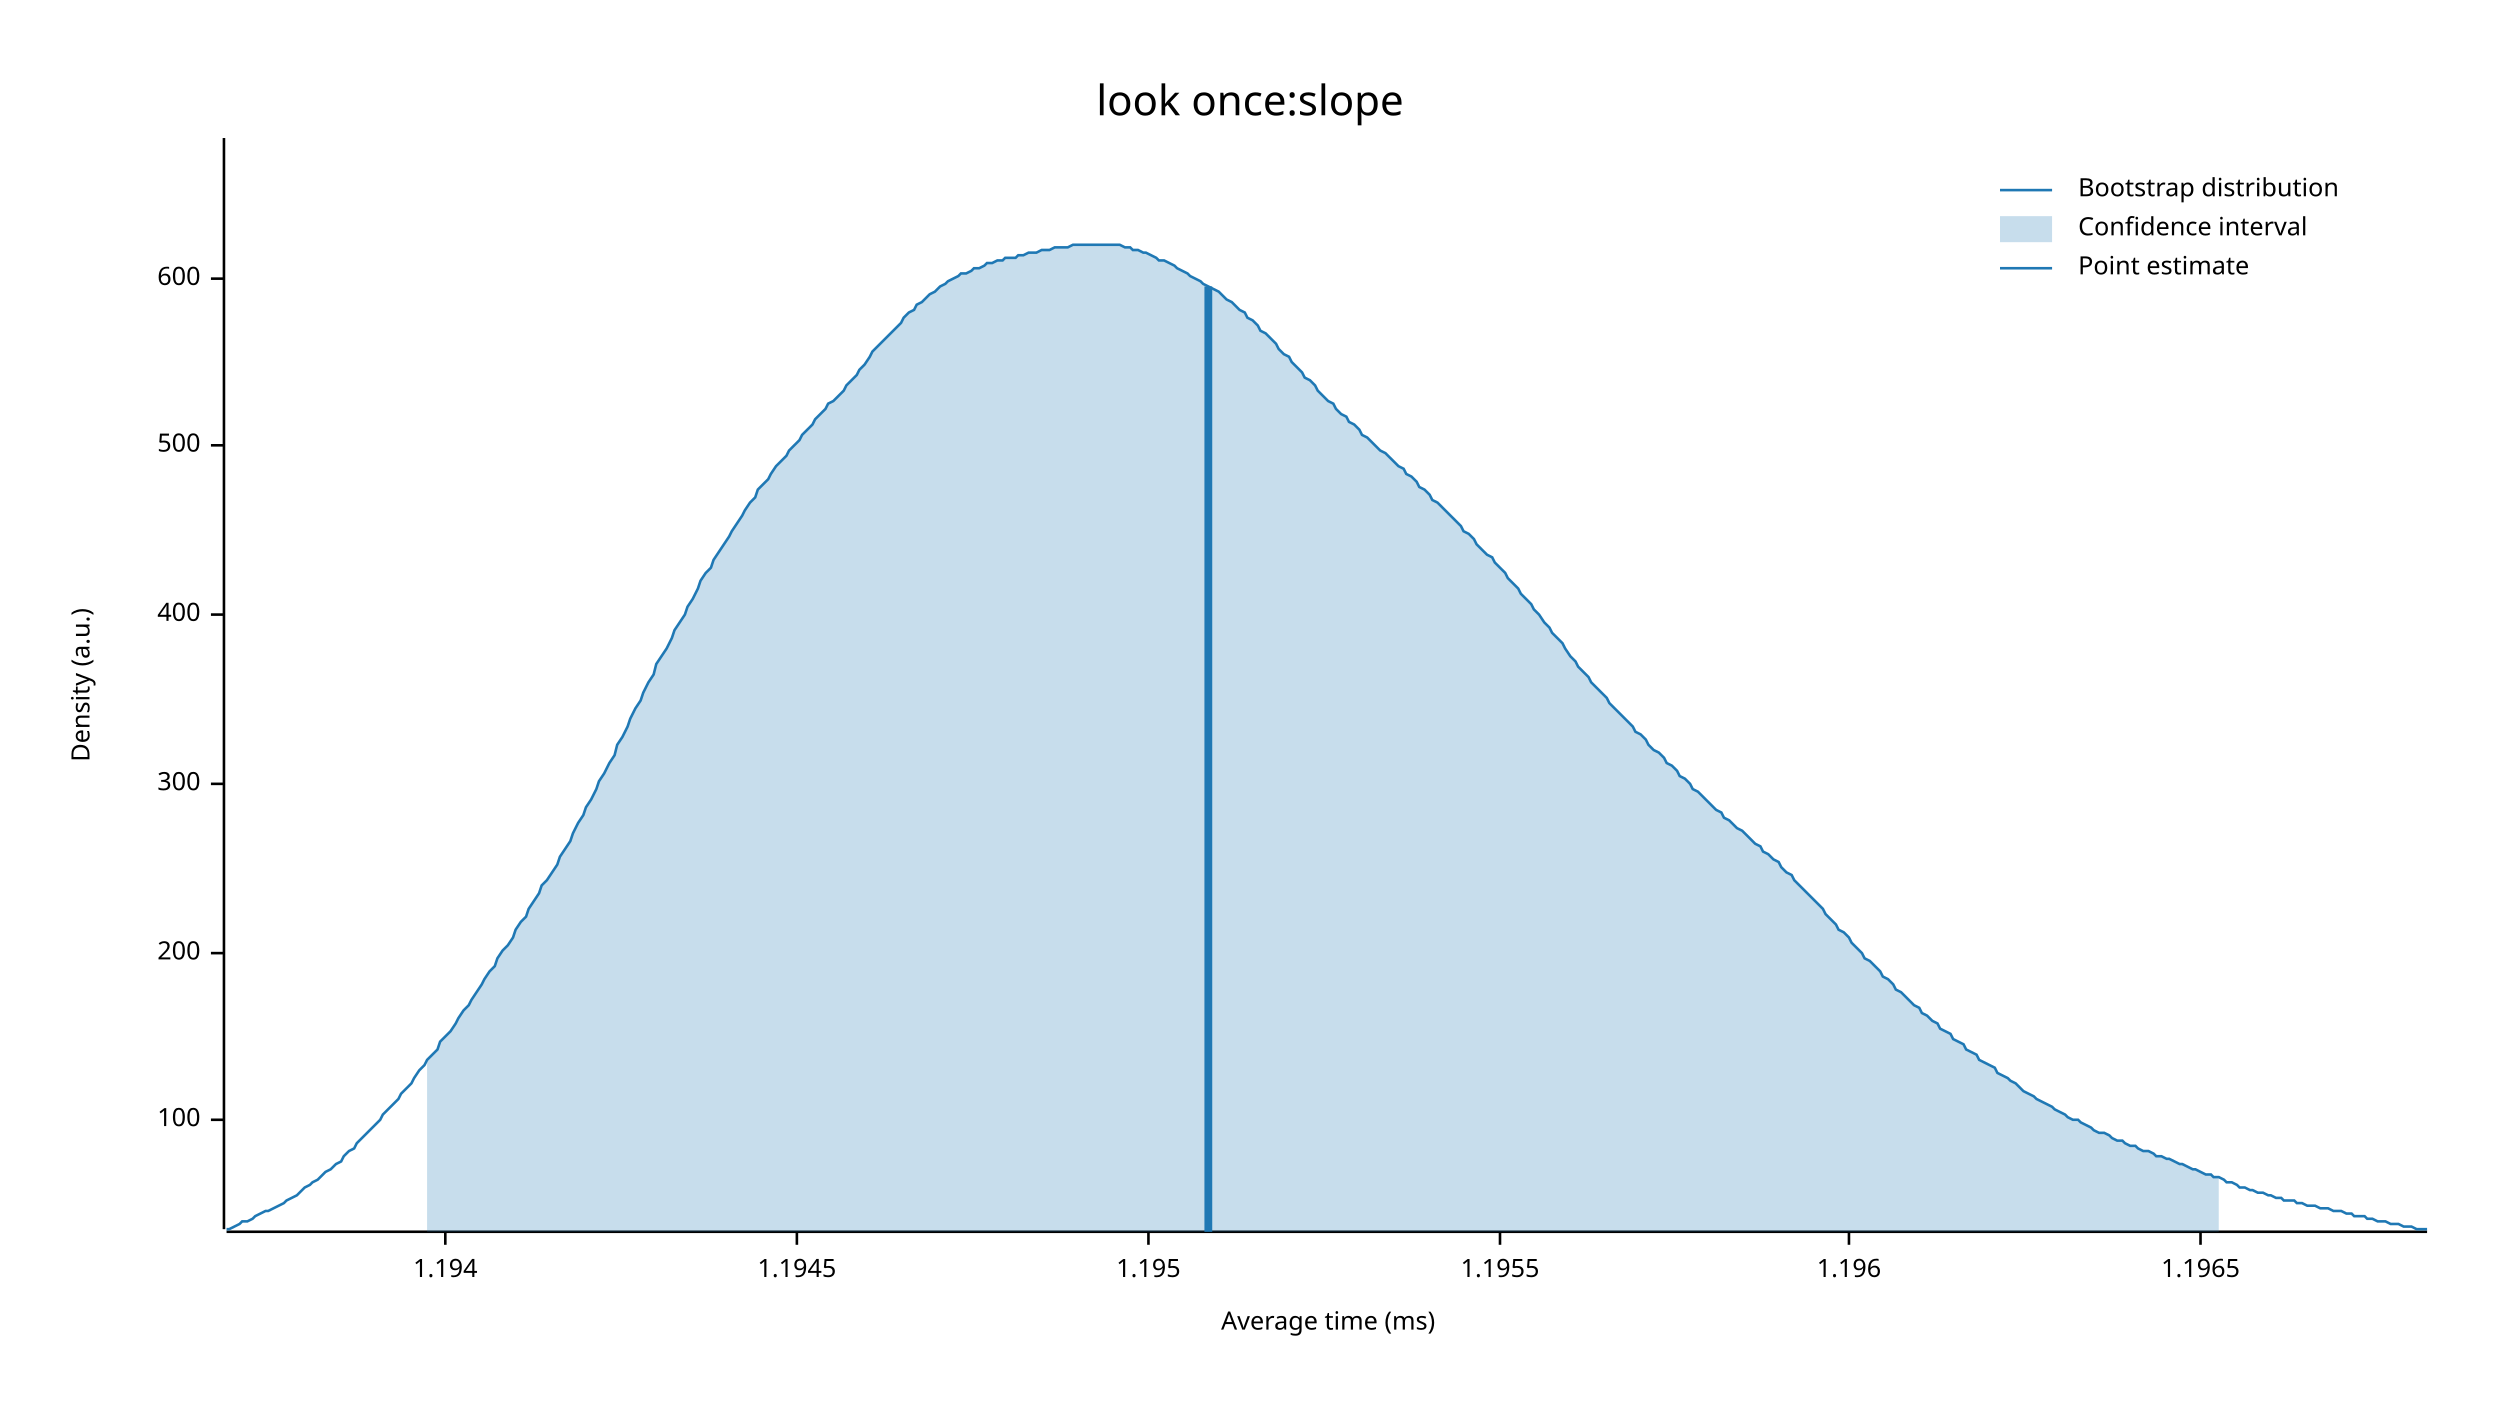
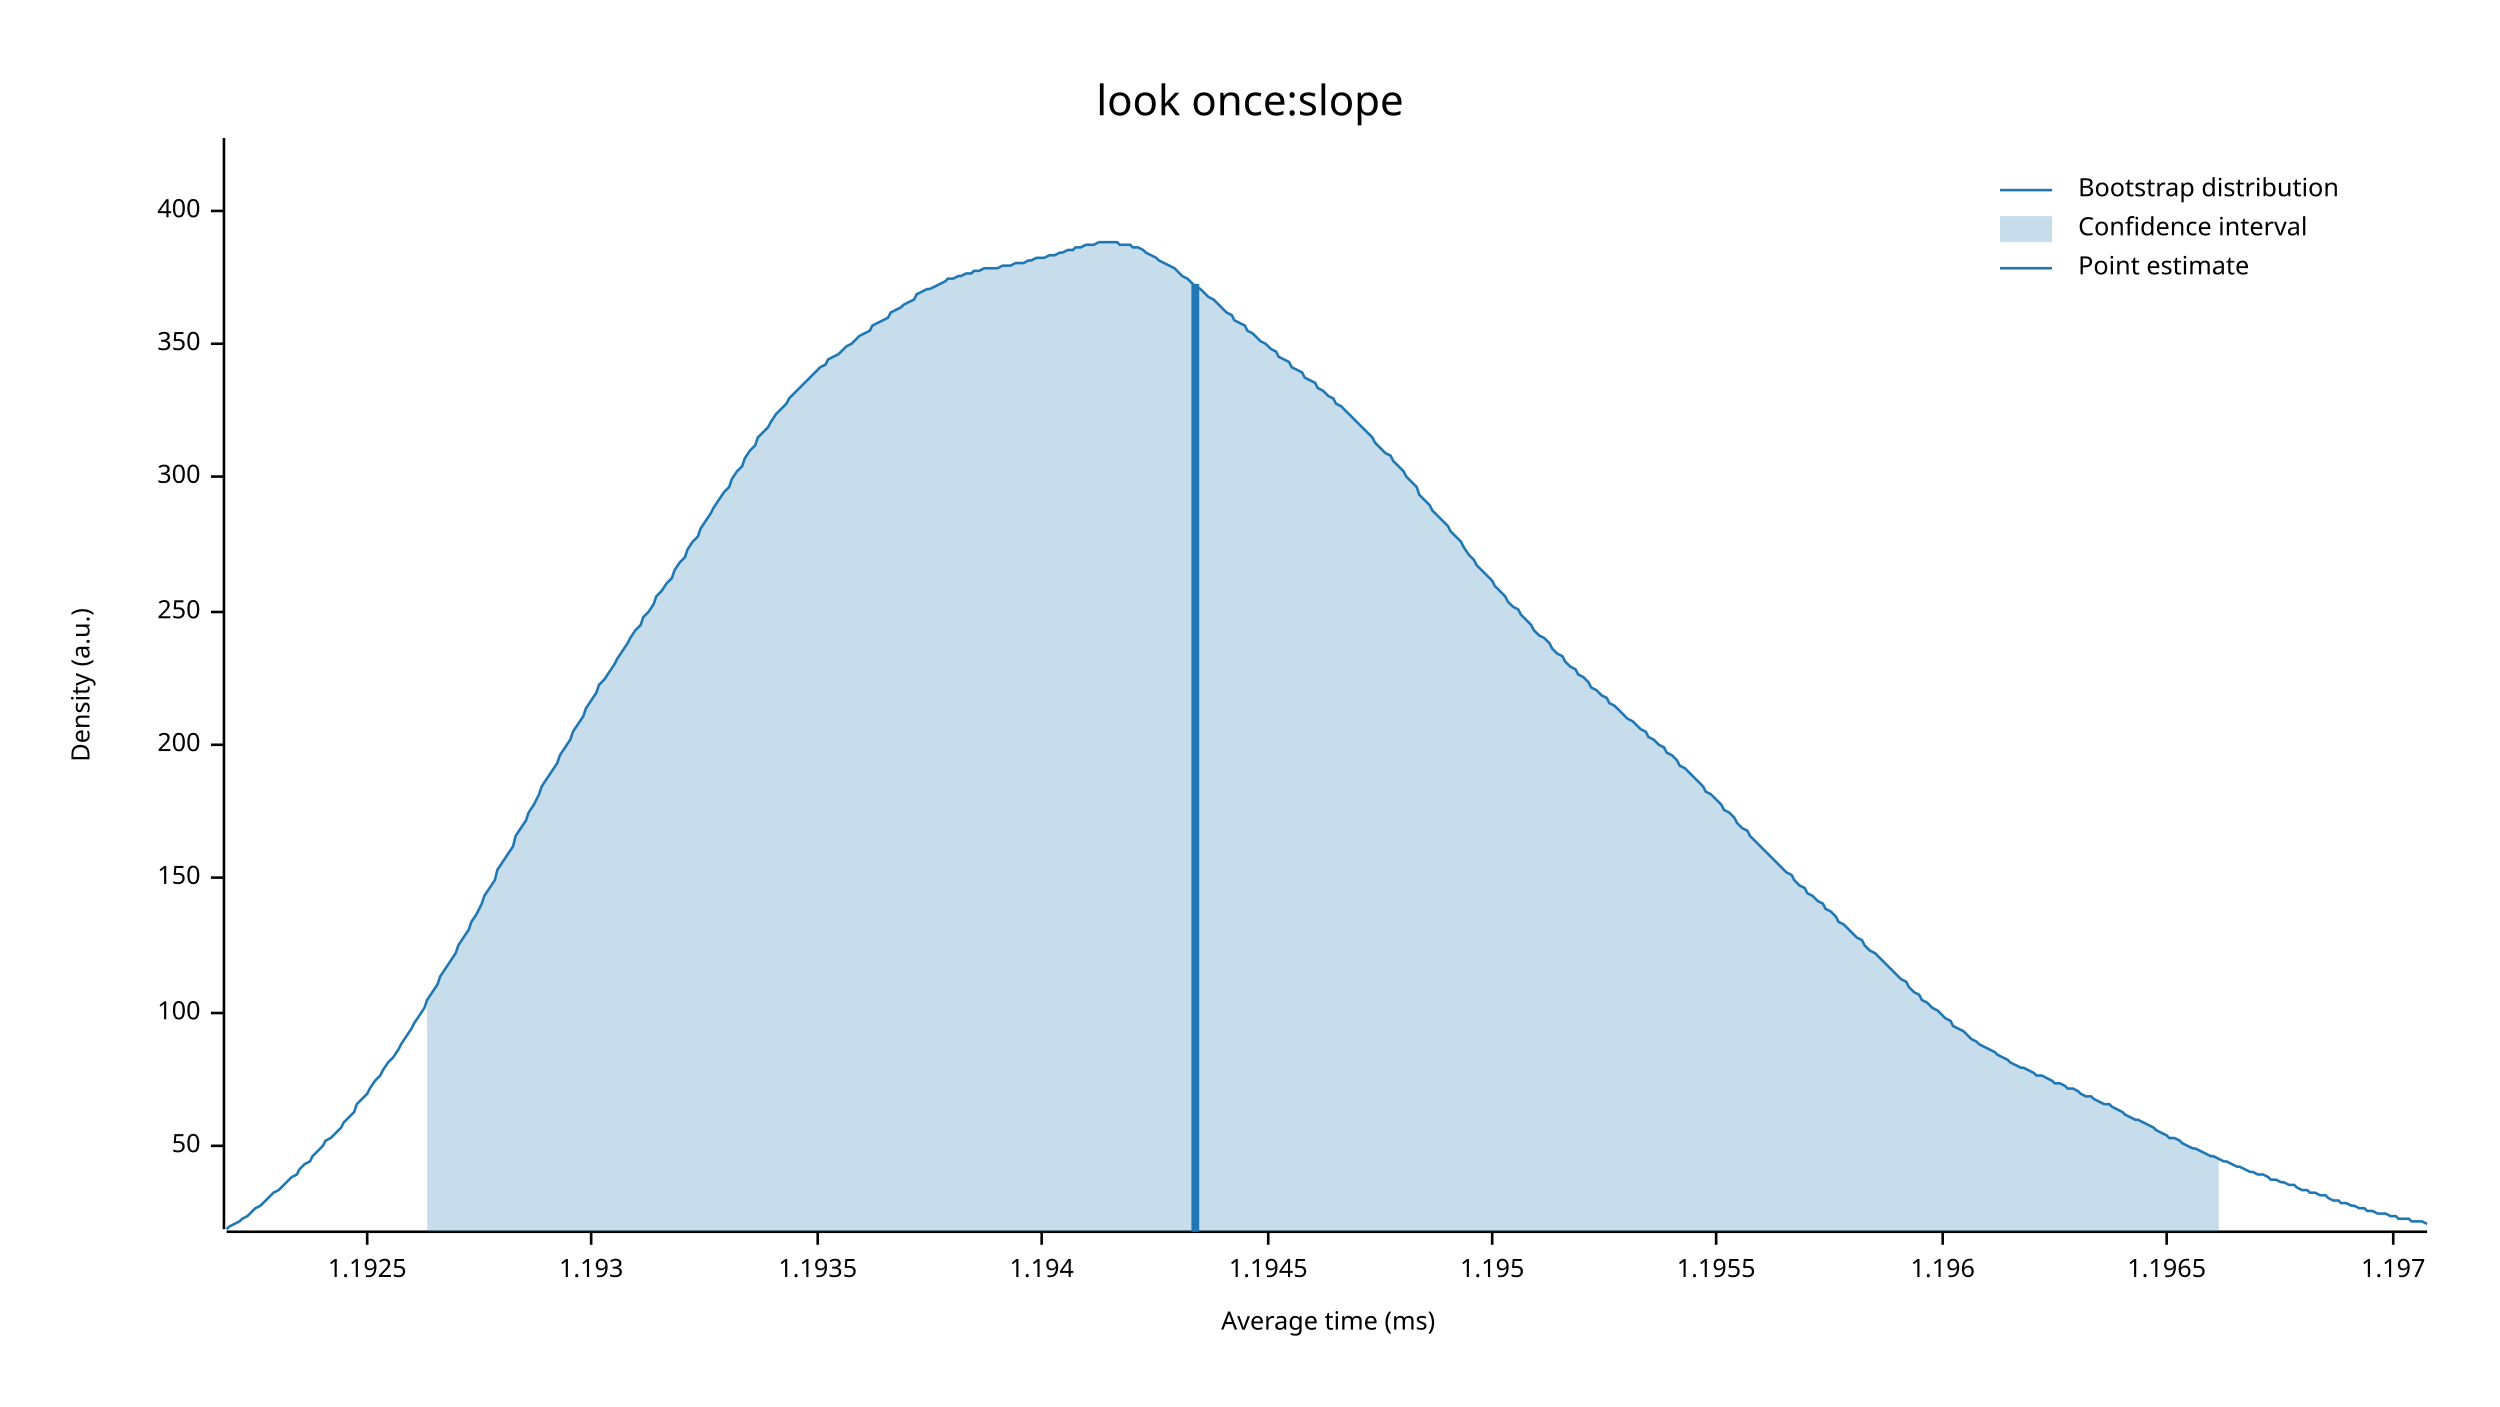
<svg xmlns="http://www.w3.org/2000/svg" width="960" height="540" viewBox="0 0 960 540">
  <text x="480" y="32" dy="0.76em" text-anchor="middle" font-family="sans-serif" font-size="16.129" opacity="1" fill="#000000">
look once:slope
</text>
  <text x="27" y="263" dy="0.76em" text-anchor="middle" font-family="sans-serif" font-size="9.677" opacity="1" fill="#000000" transform="rotate(270, 27, 263)">
Density (a.u.)
</text>
  <text x="510" y="513" dy="-0.5ex" text-anchor="middle" font-family="sans-serif" font-size="9.677" opacity="1" fill="#000000">
Average time (ms)
</text>
  <polyline fill="none" opacity="1" stroke="#000000" stroke-width="1" points="86,53 86,472 " />
-   <text x="77" y="430" dy="0.5ex" text-anchor="end" font-family="sans-serif" font-size="9.677" opacity="1" fill="#000000">
+   <text x="77" y="440" dy="0.5ex" text-anchor="end" font-family="sans-serif" font-size="9.677" opacity="1" fill="#000000">
+ 50
+ </text>
+   <polyline fill="none" opacity="1" stroke="#000000" stroke-width="1" points="81,440 86,440 " />
+   <text x="77" y="389" dy="0.5ex" text-anchor="end" font-family="sans-serif" font-size="9.677" opacity="1" fill="#000000">
100
</text>
-   <polyline fill="none" opacity="1" stroke="#000000" stroke-width="1" points="81,430 86,430 " />
-   <text x="77" y="366" dy="0.5ex" text-anchor="end" font-family="sans-serif" font-size="9.677" opacity="1" fill="#000000">
+   <polyline fill="none" opacity="1" stroke="#000000" stroke-width="1" points="81,389 86,389 " />
+   <text x="77" y="337" dy="0.5ex" text-anchor="end" font-family="sans-serif" font-size="9.677" opacity="1" fill="#000000">
+ 150
+ </text>
+   <polyline fill="none" opacity="1" stroke="#000000" stroke-width="1" points="81,337 86,337 " />
+   <text x="77" y="286" dy="0.5ex" text-anchor="end" font-family="sans-serif" font-size="9.677" opacity="1" fill="#000000">
200
</text>
-   <polyline fill="none" opacity="1" stroke="#000000" stroke-width="1" points="81,366 86,366 " />
-   <text x="77" y="301" dy="0.5ex" text-anchor="end" font-family="sans-serif" font-size="9.677" opacity="1" fill="#000000">
+   <polyline fill="none" opacity="1" stroke="#000000" stroke-width="1" points="81,286 86,286 " />
+   <text x="77" y="235" dy="0.5ex" text-anchor="end" font-family="sans-serif" font-size="9.677" opacity="1" fill="#000000">
+ 250
+ </text>
+   <polyline fill="none" opacity="1" stroke="#000000" stroke-width="1" points="81,235 86,235 " />
+   <text x="77" y="183" dy="0.5ex" text-anchor="end" font-family="sans-serif" font-size="9.677" opacity="1" fill="#000000">
300
</text>
-   <polyline fill="none" opacity="1" stroke="#000000" stroke-width="1" points="81,301 86,301 " />
-   <text x="77" y="236" dy="0.5ex" text-anchor="end" font-family="sans-serif" font-size="9.677" opacity="1" fill="#000000">
+   <polyline fill="none" opacity="1" stroke="#000000" stroke-width="1" points="81,183 86,183 " />
+   <text x="77" y="132" dy="0.5ex" text-anchor="end" font-family="sans-serif" font-size="9.677" opacity="1" fill="#000000">
+ 350
+ </text>
+   <polyline fill="none" opacity="1" stroke="#000000" stroke-width="1" points="81,132 86,132 " />
+   <text x="77" y="81" dy="0.5ex" text-anchor="end" font-family="sans-serif" font-size="9.677" opacity="1" fill="#000000">
400
</text>
-   <polyline fill="none" opacity="1" stroke="#000000" stroke-width="1" points="81,236 86,236 " />
-   <text x="77" y="171" dy="0.5ex" text-anchor="end" font-family="sans-serif" font-size="9.677" opacity="1" fill="#000000">
- 500
+   <polyline fill="none" opacity="1" stroke="#000000" stroke-width="1" points="81,81 86,81 " />
+   <polyline fill="none" opacity="1" stroke="#000000" stroke-width="1" points="87,473 932,473 " />
+   <text x="141" y="483" dy="0.76em" text-anchor="middle" font-family="sans-serif" font-size="9.677" opacity="1" fill="#000000">
+ 1.1925
</text>
-   <polyline fill="none" opacity="1" stroke="#000000" stroke-width="1" points="81,171 86,171 " />
-   <text x="77" y="107" dy="0.5ex" text-anchor="end" font-family="sans-serif" font-size="9.677" opacity="1" fill="#000000">
- 600
+   <polyline fill="none" opacity="1" stroke="#000000" stroke-width="1" points="141,473 141,478 " />
+   <text x="227" y="483" dy="0.76em" text-anchor="middle" font-family="sans-serif" font-size="9.677" opacity="1" fill="#000000">
+ 1.193
</text>
-   <polyline fill="none" opacity="1" stroke="#000000" stroke-width="1" points="81,107 86,107 " />
-   <polyline fill="none" opacity="1" stroke="#000000" stroke-width="1" points="87,473 932,473 " />
-   <text x="171" y="483" dy="0.76em" text-anchor="middle" font-family="sans-serif" font-size="9.677" opacity="1" fill="#000000">
+   <polyline fill="none" opacity="1" stroke="#000000" stroke-width="1" points="227,473 227,478 " />
+   <text x="314" y="483" dy="0.76em" text-anchor="middle" font-family="sans-serif" font-size="9.677" opacity="1" fill="#000000">
+ 1.1935
+ </text>
+   <polyline fill="none" opacity="1" stroke="#000000" stroke-width="1" points="314,473 314,478 " />
+   <text x="400" y="483" dy="0.76em" text-anchor="middle" font-family="sans-serif" font-size="9.677" opacity="1" fill="#000000">
1.194
</text>
-   <polyline fill="none" opacity="1" stroke="#000000" stroke-width="1" points="171,473 171,478 " />
-   <text x="306" y="483" dy="0.76em" text-anchor="middle" font-family="sans-serif" font-size="9.677" opacity="1" fill="#000000">
+   <polyline fill="none" opacity="1" stroke="#000000" stroke-width="1" points="400,473 400,478 " />
+   <text x="487" y="483" dy="0.76em" text-anchor="middle" font-family="sans-serif" font-size="9.677" opacity="1" fill="#000000">
1.1945
</text>
-   <polyline fill="none" opacity="1" stroke="#000000" stroke-width="1" points="306,473 306,478 " />
-   <text x="441" y="483" dy="0.76em" text-anchor="middle" font-family="sans-serif" font-size="9.677" opacity="1" fill="#000000">
+   <polyline fill="none" opacity="1" stroke="#000000" stroke-width="1" points="487,473 487,478 " />
+   <text x="573" y="483" dy="0.76em" text-anchor="middle" font-family="sans-serif" font-size="9.677" opacity="1" fill="#000000">
1.195
</text>
-   <polyline fill="none" opacity="1" stroke="#000000" stroke-width="1" points="441,473 441,478 " />
-   <text x="576" y="483" dy="0.76em" text-anchor="middle" font-family="sans-serif" font-size="9.677" opacity="1" fill="#000000">
+   <polyline fill="none" opacity="1" stroke="#000000" stroke-width="1" points="573,473 573,478 " />
+   <text x="659" y="483" dy="0.76em" text-anchor="middle" font-family="sans-serif" font-size="9.677" opacity="1" fill="#000000">
1.1955
</text>
-   <polyline fill="none" opacity="1" stroke="#000000" stroke-width="1" points="576,473 576,478 " />
-   <text x="710" y="483" dy="0.76em" text-anchor="middle" font-family="sans-serif" font-size="9.677" opacity="1" fill="#000000">
+   <polyline fill="none" opacity="1" stroke="#000000" stroke-width="1" points="659,473 659,478 " />
+   <text x="746" y="483" dy="0.76em" text-anchor="middle" font-family="sans-serif" font-size="9.677" opacity="1" fill="#000000">
1.196
</text>
-   <polyline fill="none" opacity="1" stroke="#000000" stroke-width="1" points="710,473 710,478 " />
-   <text x="845" y="483" dy="0.76em" text-anchor="middle" font-family="sans-serif" font-size="9.677" opacity="1" fill="#000000">
+   <polyline fill="none" opacity="1" stroke="#000000" stroke-width="1" points="746,473 746,478 " />
+   <text x="832" y="483" dy="0.76em" text-anchor="middle" font-family="sans-serif" font-size="9.677" opacity="1" fill="#000000">
1.1965
</text>
-   <polyline fill="none" opacity="1" stroke="#000000" stroke-width="1" points="845,473 845,478 " />
-   <polyline fill="none" opacity="1" stroke="#1F78B4" stroke-width="1" points="87,472 88,472 90,471 92,470 93,469 95,469 97,468 98,467 100,466 102,465 103,465 105,464 107,463 109,462 110,461 112,460 114,459 115,458 117,456 119,455 120,454 122,453 124,451 125,450 127,449 129,447 131,446 132,444 134,442 136,441 137,439 139,437 141,435 142,434 144,432 146,430 147,428 149,426 151,424 153,422 154,420 156,418 158,416 159,414 161,411 163,409 164,407 166,405 168,403 169,400 171,398 173,396 175,393 176,391 178,388 180,386 181,384 183,381 185,378 186,376 188,373 190,371 191,368 193,365 195,363 197,360 198,357 200,354 202,352 203,349 205,346 207,343 208,340 210,338 212,335 214,332 215,329 217,326 219,323 220,320 222,316 224,313 225,310 227,307 229,303 230,300 232,297 234,293 236,290 237,286 239,283 241,279 242,276 244,272 246,269 247,266 249,262 251,259 252,255 254,252 256,249 258,245 259,242 261,239 263,236 264,233 266,230 268,226 269,223 271,220 273,218 274,215 276,212 278,209 280,206 281,204 283,201 285,198 286,196 288,193 290,191 291,188 293,186 295,184 296,182 298,179 300,177 302,175 303,173 305,171 307,169 308,167 310,165 312,163 313,161 315,159 317,157 318,155 320,154 322,152 324,150 325,148 327,146 329,144 330,142 332,140 334,137 335,135 337,133 339,131 341,129 342,128 344,126 346,124 347,122 349,120 351,119 352,117 354,116 356,114 357,113 359,112 361,110 363,109 364,108 366,107 368,106 369,105 371,105 373,104 374,103 376,103 378,102 379,101 381,101 383,100 385,100 386,99 388,99 390,99 391,98 393,98 395,97 396,97 398,97 400,96 401,96 403,96 405,95 407,95 408,95 410,95 412,94 413,94 415,94 417,94 418,94 420,94 422,94 423,94 425,94 427,94 429,94 430,94 432,95 434,95 435,96 437,96 439,97 440,97 442,98 444,99 445,100 447,100 449,101 451,102 452,103 454,104 456,105 457,106 459,107 461,108 462,109 464,110 466,111 468,112 469,113 471,115 473,116 474,117 476,119 478,120 479,122 481,123 483,125 484,127 486,128 488,130 490,132 491,134 493,136 495,137 496,139 498,141 500,143 501,145 503,146 505,148 506,150 508,152 510,154 512,155 513,157 515,159 517,160 518,162 520,163 522,165 523,167 525,168 527,170 528,171 530,173 532,174 534,176 535,177 537,179 539,180 540,182 542,183 544,185 545,187 547,188 549,190 550,192 552,193 554,195 556,197 557,198 559,200 561,202 562,204 564,205 566,207 567,209 569,211 571,213 573,214 574,216 576,218 578,220 579,222 581,224 583,226 584,228 586,230 588,232 589,234 591,236 593,239 595,241 596,243 598,245 600,247 601,249 603,252 605,254 606,256 608,258 610,260 611,262 613,264 615,266 617,268 618,270 620,272 622,274 623,275 625,277 627,279 628,281 630,282 632,284 633,286 635,288 637,289 639,291 640,293 642,294 644,296 645,298 647,299 649,301 650,303 652,304 654,306 655,307 657,309 659,311 661,312 662,314 664,315 666,317 667,318 669,319 671,321 672,322 674,324 676,325 677,327 679,328 681,330 683,331 684,333 686,335 688,336 689,338 691,340 693,342 694,343 696,345 698,347 700,349 701,351 703,353 705,355 706,357 708,358 710,360 711,362 713,364 715,366 716,368 718,369 720,371 722,373 723,375 725,376 727,378 728,380 730,381 732,383 733,384 735,386 737,387 738,389 740,390 742,392 744,393 745,395 747,396 749,397 750,399 752,400 754,401 755,403 757,404 759,405 760,407 762,408 764,409 766,410 767,412 769,413 771,414 772,415 774,416 776,418 777,419 779,420 781,421 782,422 784,423 786,424 788,425 789,426 791,427 793,428 794,429 796,430 798,430 799,431 801,432 803,433 804,434 806,435 808,435 810,436 811,437 813,438 815,438 816,439 818,440 820,440 821,441 823,442 825,442 827,443 828,444 830,444 832,445 833,445 835,446 837,447 838,447 840,448 842,449 843,449 845,450 847,451 849,451 850,452 852,452 854,453 855,454 857,454 859,455 860,456 862,456 864,457 865,457 867,458 869,458 871,459 872,459 874,460 876,460 877,461 879,461 881,461 882,462 884,462 886,463 887,463 889,463 891,464 893,464 894,464 896,465 898,465 899,465 901,466 903,466 904,467 906,467 908,467 909,468 911,468 913,469 915,469 916,469 918,470 920,470 921,470 923,471 925,471 926,471 928,472 930,472 932,472 " />
-   <polygon opacity="0.25" fill="#1F78B4" points="164,407 166,405 168,403 169,400 171,398 173,396 175,393 176,391 178,388 180,386 181,384 183,381 185,378 186,376 188,373 190,371 191,368 193,365 195,363 197,360 198,357 200,354 202,352 203,349 205,346 207,343 208,340 210,338 212,335 214,332 215,329 217,326 219,323 220,320 222,316 224,313 225,310 227,307 229,303 230,300 232,297 234,293 236,290 237,286 239,283 241,279 242,276 244,272 246,269 247,266 249,262 251,259 252,255 254,252 256,249 258,245 259,242 261,239 263,236 264,233 266,230 268,226 269,223 271,220 273,218 274,215 276,212 278,209 280,206 281,204 283,201 285,198 286,196 288,193 290,191 291,188 293,186 295,184 296,182 298,179 300,177 302,175 303,173 305,171 307,169 308,167 310,165 312,163 313,161 315,159 317,157 318,155 320,154 322,152 324,150 325,148 327,146 329,144 330,142 332,140 334,137 335,135 337,133 339,131 341,129 342,128 344,126 346,124 347,122 349,120 351,119 352,117 354,116 356,114 357,113 359,112 361,110 363,109 364,108 366,107 368,106 369,105 371,105 373,104 374,103 376,103 378,102 379,101 381,101 383,100 385,100 386,99 388,99 390,99 391,98 393,98 395,97 396,97 398,97 400,96 401,96 403,96 405,95 407,95 408,95 410,95 412,94 413,94 415,94 417,94 418,94 420,94 422,94 423,94 425,94 427,94 429,94 430,94 432,95 434,95 435,96 437,96 439,97 440,97 442,98 444,99 445,100 447,100 449,101 451,102 452,103 454,104 456,105 457,106 459,107 461,108 462,109 464,110 466,111 468,112 469,113 471,115 473,116 474,117 476,119 478,120 479,122 481,123 483,125 484,127 486,128 488,130 490,132 491,134 493,136 495,137 496,139 498,141 500,143 501,145 503,146 505,148 506,150 508,152 510,154 512,155 513,157 515,159 517,160 518,162 520,163 522,165 523,167 525,168 527,170 528,171 530,173 532,174 534,176 535,177 537,179 539,180 540,182 542,183 544,185 545,187 547,188 549,190 550,192 552,193 554,195 556,197 557,198 559,200 561,202 562,204 564,205 566,207 567,209 569,211 571,213 573,214 574,216 576,218 578,220 579,222 581,224 583,226 584,228 586,230 588,232 589,234 591,236 593,239 595,241 596,243 598,245 600,247 601,249 603,252 605,254 606,256 608,258 610,260 611,262 613,264 615,266 617,268 618,270 620,272 622,274 623,275 625,277 627,279 628,281 630,282 632,284 633,286 635,288 637,289 639,291 640,293 642,294 644,296 645,298 647,299 649,301 650,303 652,304 654,306 655,307 657,309 659,311 661,312 662,314 664,315 666,317 667,318 669,319 671,321 672,322 674,324 676,325 677,327 679,328 681,330 683,331 684,333 686,335 688,336 689,338 691,340 693,342 694,343 696,345 698,347 700,349 701,351 703,353 705,355 706,357 708,358 710,360 711,362 713,364 715,366 716,368 718,369 720,371 722,373 723,375 725,376 727,378 728,380 730,381 732,383 733,384 735,386 737,387 738,389 740,390 742,392 744,393 745,395 747,396 749,397 750,399 752,400 754,401 755,403 757,404 759,405 760,407 762,408 764,409 766,410 767,412 769,413 771,414 772,415 774,416 776,418 777,419 779,420 781,421 782,422 784,423 786,424 788,425 789,426 791,427 793,428 794,429 796,430 798,430 799,431 801,432 803,433 804,434 806,435 808,435 810,436 811,437 813,438 815,438 816,439 818,440 820,440 821,441 823,442 825,442 827,443 828,444 830,444 832,445 833,445 835,446 837,447 838,447 840,448 842,449 843,449 845,450 847,451 849,451 850,452 852,452 852,473 164,473 " />
-   <polyline fill="none" opacity="1" stroke="#1F78B4" stroke-width="3" points="464,473 464,110 " />
+   <polyline fill="none" opacity="1" stroke="#000000" stroke-width="1" points="832,473 832,478 " />
+   <text x="919" y="483" dy="0.76em" text-anchor="middle" font-family="sans-serif" font-size="9.677" opacity="1" fill="#000000">
+ 1.197
+ </text>
+   <polyline fill="none" opacity="1" stroke="#000000" stroke-width="1" points="919,473 919,478 " />
+   <polyline fill="none" opacity="1" stroke="#1F78B4" stroke-width="1" points="87,472 88,471 90,470 92,469 93,468 95,467 97,465 98,464 100,463 102,461 103,460 105,458 107,457 109,455 110,454 112,452 114,451 115,449 117,447 119,446 120,444 122,442 124,440 125,438 127,437 129,435 131,433 132,431 134,429 136,427 137,424 139,422 141,420 142,418 144,415 146,413 147,411 149,408 151,406 153,403 154,401 156,398 158,395 159,393 161,390 163,387 164,384 166,381 168,378 169,375 171,372 173,369 175,366 176,363 178,360 180,357 181,354 183,351 185,347 186,344 188,341 190,338 191,334 193,331 195,328 197,325 198,321 200,318 202,315 203,312 205,309 207,305 208,302 210,299 212,296 214,293 215,290 217,287 219,284 220,281 222,278 224,275 225,272 227,269 229,266 230,263 232,261 234,258 236,255 237,253 239,250 241,247 242,245 244,242 246,240 247,237 249,235 251,232 252,229 254,227 256,224 258,222 259,219 261,216 263,214 264,211 266,208 268,206 269,203 271,200 273,197 274,195 276,192 278,189 280,187 281,184 283,181 285,179 286,176 288,173 290,171 291,168 293,166 295,164 296,162 298,159 300,157 302,155 303,153 305,151 307,149 308,148 310,146 312,144 313,143 315,141 317,140 318,138 320,137 322,136 324,134 325,133 327,132 329,130 330,129 332,128 334,127 335,125 337,124 339,123 341,122 342,120 344,119 346,118 347,117 349,116 351,115 352,113 354,112 356,111 357,111 359,110 361,109 363,108 364,107 366,107 368,106 369,106 371,105 373,105 374,104 376,104 378,103 379,103 381,103 383,103 385,102 386,102 388,102 390,101 391,101 393,101 395,100 396,100 398,99 400,99 401,99 403,98 405,98 407,97 408,97 410,96 412,96 413,95 415,95 417,94 418,94 420,94 422,93 423,93 425,93 427,93 429,93 430,94 432,94 434,94 435,95 437,95 439,96 440,97 442,98 444,99 445,100 447,101 449,102 451,103 452,104 454,106 456,107 457,108 459,110 461,111 462,112 464,114 466,115 468,117 469,118 471,120 473,121 474,123 476,124 478,125 479,127 481,128 483,130 484,131 486,132 488,134 490,135 491,137 493,138 495,139 496,141 498,142 500,143 501,145 503,146 505,147 506,149 508,150 510,152 512,153 513,155 515,156 517,158 518,159 520,161 522,163 523,164 525,166 527,168 528,170 530,172 532,174 534,175 535,177 537,179 539,181 540,183 542,185 544,187 545,190 547,192 549,194 550,196 552,198 554,200 556,202 557,204 559,206 561,208 562,210 564,213 566,215 567,217 569,219 571,221 573,223 574,225 576,227 578,229 579,231 581,233 583,234 584,236 586,238 588,240 589,242 591,244 593,245 595,247 596,249 598,251 600,252 601,254 603,256 605,257 606,259 608,260 610,262 611,264 613,265 615,267 617,268 618,270 620,271 622,273 623,274 625,276 627,277 628,278 630,280 632,281 633,283 635,284 637,286 639,287 640,289 642,290 644,292 645,294 647,295 649,297 650,298 652,300 654,302 655,304 657,305 659,307 661,309 662,311 664,312 666,314 667,316 669,318 671,319 672,321 674,323 676,325 677,326 679,328 681,330 683,332 684,333 686,335 688,336 689,338 691,340 693,341 694,343 696,344 698,346 700,347 701,349 703,350 705,352 706,354 708,355 710,357 711,358 713,360 715,361 716,363 718,365 720,366 722,368 723,369 725,371 727,373 728,374 730,376 732,377 733,379 735,381 737,382 738,384 740,385 742,387 744,388 745,389 747,391 749,392 750,394 752,395 754,396 755,397 757,399 759,400 760,401 762,402 764,403 766,404 767,405 769,406 771,407 772,408 774,409 776,410 777,410 779,411 781,412 782,413 784,413 786,414 788,415 789,416 791,416 793,417 794,418 796,418 798,419 799,420 801,421 803,421 804,422 806,423 808,424 810,424 811,425 813,426 815,427 816,428 818,429 820,430 821,430 823,431 825,432 827,433 828,434 830,435 832,436 833,437 835,437 837,438 838,439 840,440 842,441 843,441 845,442 847,443 849,444 850,444 852,445 854,446 855,446 857,447 859,448 860,448 862,449 864,450 865,450 867,451 869,451 871,452 872,453 874,453 876,454 877,454 879,455 881,455 882,456 884,457 886,457 887,458 889,458 891,459 893,459 894,460 896,461 898,461 899,462 901,462 903,463 904,463 906,464 908,464 909,465 911,465 913,466 915,466 916,466 918,467 920,467 921,468 923,468 925,468 926,469 928,469 930,469 932,470 " />
+   <polygon opacity="0.25" fill="#1F78B4" points="164,384 166,381 168,378 169,375 171,372 173,369 175,366 176,363 178,360 180,357 181,354 183,351 185,347 186,344 188,341 190,338 191,334 193,331 195,328 197,325 198,321 200,318 202,315 203,312 205,309 207,305 208,302 210,299 212,296 214,293 215,290 217,287 219,284 220,281 222,278 224,275 225,272 227,269 229,266 230,263 232,261 234,258 236,255 237,253 239,250 241,247 242,245 244,242 246,240 247,237 249,235 251,232 252,229 254,227 256,224 258,222 259,219 261,216 263,214 264,211 266,208 268,206 269,203 271,200 273,197 274,195 276,192 278,189 280,187 281,184 283,181 285,179 286,176 288,173 290,171 291,168 293,166 295,164 296,162 298,159 300,157 302,155 303,153 305,151 307,149 308,148 310,146 312,144 313,143 315,141 317,140 318,138 320,137 322,136 324,134 325,133 327,132 329,130 330,129 332,128 334,127 335,125 337,124 339,123 341,122 342,120 344,119 346,118 347,117 349,116 351,115 352,113 354,112 356,111 357,111 359,110 361,109 363,108 364,107 366,107 368,106 369,106 371,105 373,105 374,104 376,104 378,103 379,103 381,103 383,103 385,102 386,102 388,102 390,101 391,101 393,101 395,100 396,100 398,99 400,99 401,99 403,98 405,98 407,97 408,97 410,96 412,96 413,95 415,95 417,94 418,94 420,94 422,93 423,93 425,93 427,93 429,93 430,94 432,94 434,94 435,95 437,95 439,96 440,97 442,98 444,99 445,100 447,101 449,102 451,103 452,104 454,106 456,107 457,108 459,110 461,111 462,112 464,114 466,115 468,117 469,118 471,120 473,121 474,123 476,124 478,125 479,127 481,128 483,130 484,131 486,132 488,134 490,135 491,137 493,138 495,139 496,141 498,142 500,143 501,145 503,146 505,147 506,149 508,150 510,152 512,153 513,155 515,156 517,158 518,159 520,161 522,163 523,164 525,166 527,168 528,170 530,172 532,174 534,175 535,177 537,179 539,181 540,183 542,185 544,187 545,190 547,192 549,194 550,196 552,198 554,200 556,202 557,204 559,206 561,208 562,210 564,213 566,215 567,217 569,219 571,221 573,223 574,225 576,227 578,229 579,231 581,233 583,234 584,236 586,238 588,240 589,242 591,244 593,245 595,247 596,249 598,251 600,252 601,254 603,256 605,257 606,259 608,260 610,262 611,264 613,265 615,267 617,268 618,270 620,271 622,273 623,274 625,276 627,277 628,278 630,280 632,281 633,283 635,284 637,286 639,287 640,289 642,290 644,292 645,294 647,295 649,297 650,298 652,300 654,302 655,304 657,305 659,307 661,309 662,311 664,312 666,314 667,316 669,318 671,319 672,321 674,323 676,325 677,326 679,328 681,330 683,332 684,333 686,335 688,336 689,338 691,340 693,341 694,343 696,344 698,346 700,347 701,349 703,350 705,352 706,354 708,355 710,357 711,358 713,360 715,361 716,363 718,365 720,366 722,368 723,369 725,371 727,373 728,374 730,376 732,377 733,379 735,381 737,382 738,384 740,385 742,387 744,388 745,389 747,391 749,392 750,394 752,395 754,396 755,397 757,399 759,400 760,401 762,402 764,403 766,404 767,405 769,406 771,407 772,408 774,409 776,410 777,410 779,411 781,412 782,413 784,413 786,414 788,415 789,416 791,416 793,417 794,418 796,418 798,419 799,420 801,421 803,421 804,422 806,423 808,424 810,424 811,425 813,426 815,427 816,428 818,429 820,430 821,430 823,431 825,432 827,433 828,434 830,435 832,436 833,437 835,437 837,438 838,439 840,440 842,441 843,441 845,442 847,443 849,444 850,444 852,445 852,473 164,473 " />
+   <polyline fill="none" opacity="1" stroke="#1F78B4" stroke-width="3" points="459,473 459,109 " />
  <text x="798" y="68" dy="0.76em" text-anchor="start" font-family="sans-serif" font-size="9.677" opacity="1" fill="#000000">
Bootstrap distribution
</text>
  <text x="798" y="83" dy="0.76em" text-anchor="start" font-family="sans-serif" font-size="9.677" opacity="1" fill="#000000">
Confidence interval
</text>
  <text x="798" y="98" dy="0.76em" text-anchor="start" font-family="sans-serif" font-size="9.677" opacity="1" fill="#000000">
Point estimate
</text>
  <polyline fill="none" opacity="1" stroke="#1F78B4" stroke-width="1" points="768,73 788,73 " />
  <rect x="768" y="83" width="20" height="10" opacity="0.25" fill="#1F78B4" stroke="none" />
  <polyline fill="none" opacity="1" stroke="#1F78B4" stroke-width="1" points="768,103 788,103 " />
</svg>
